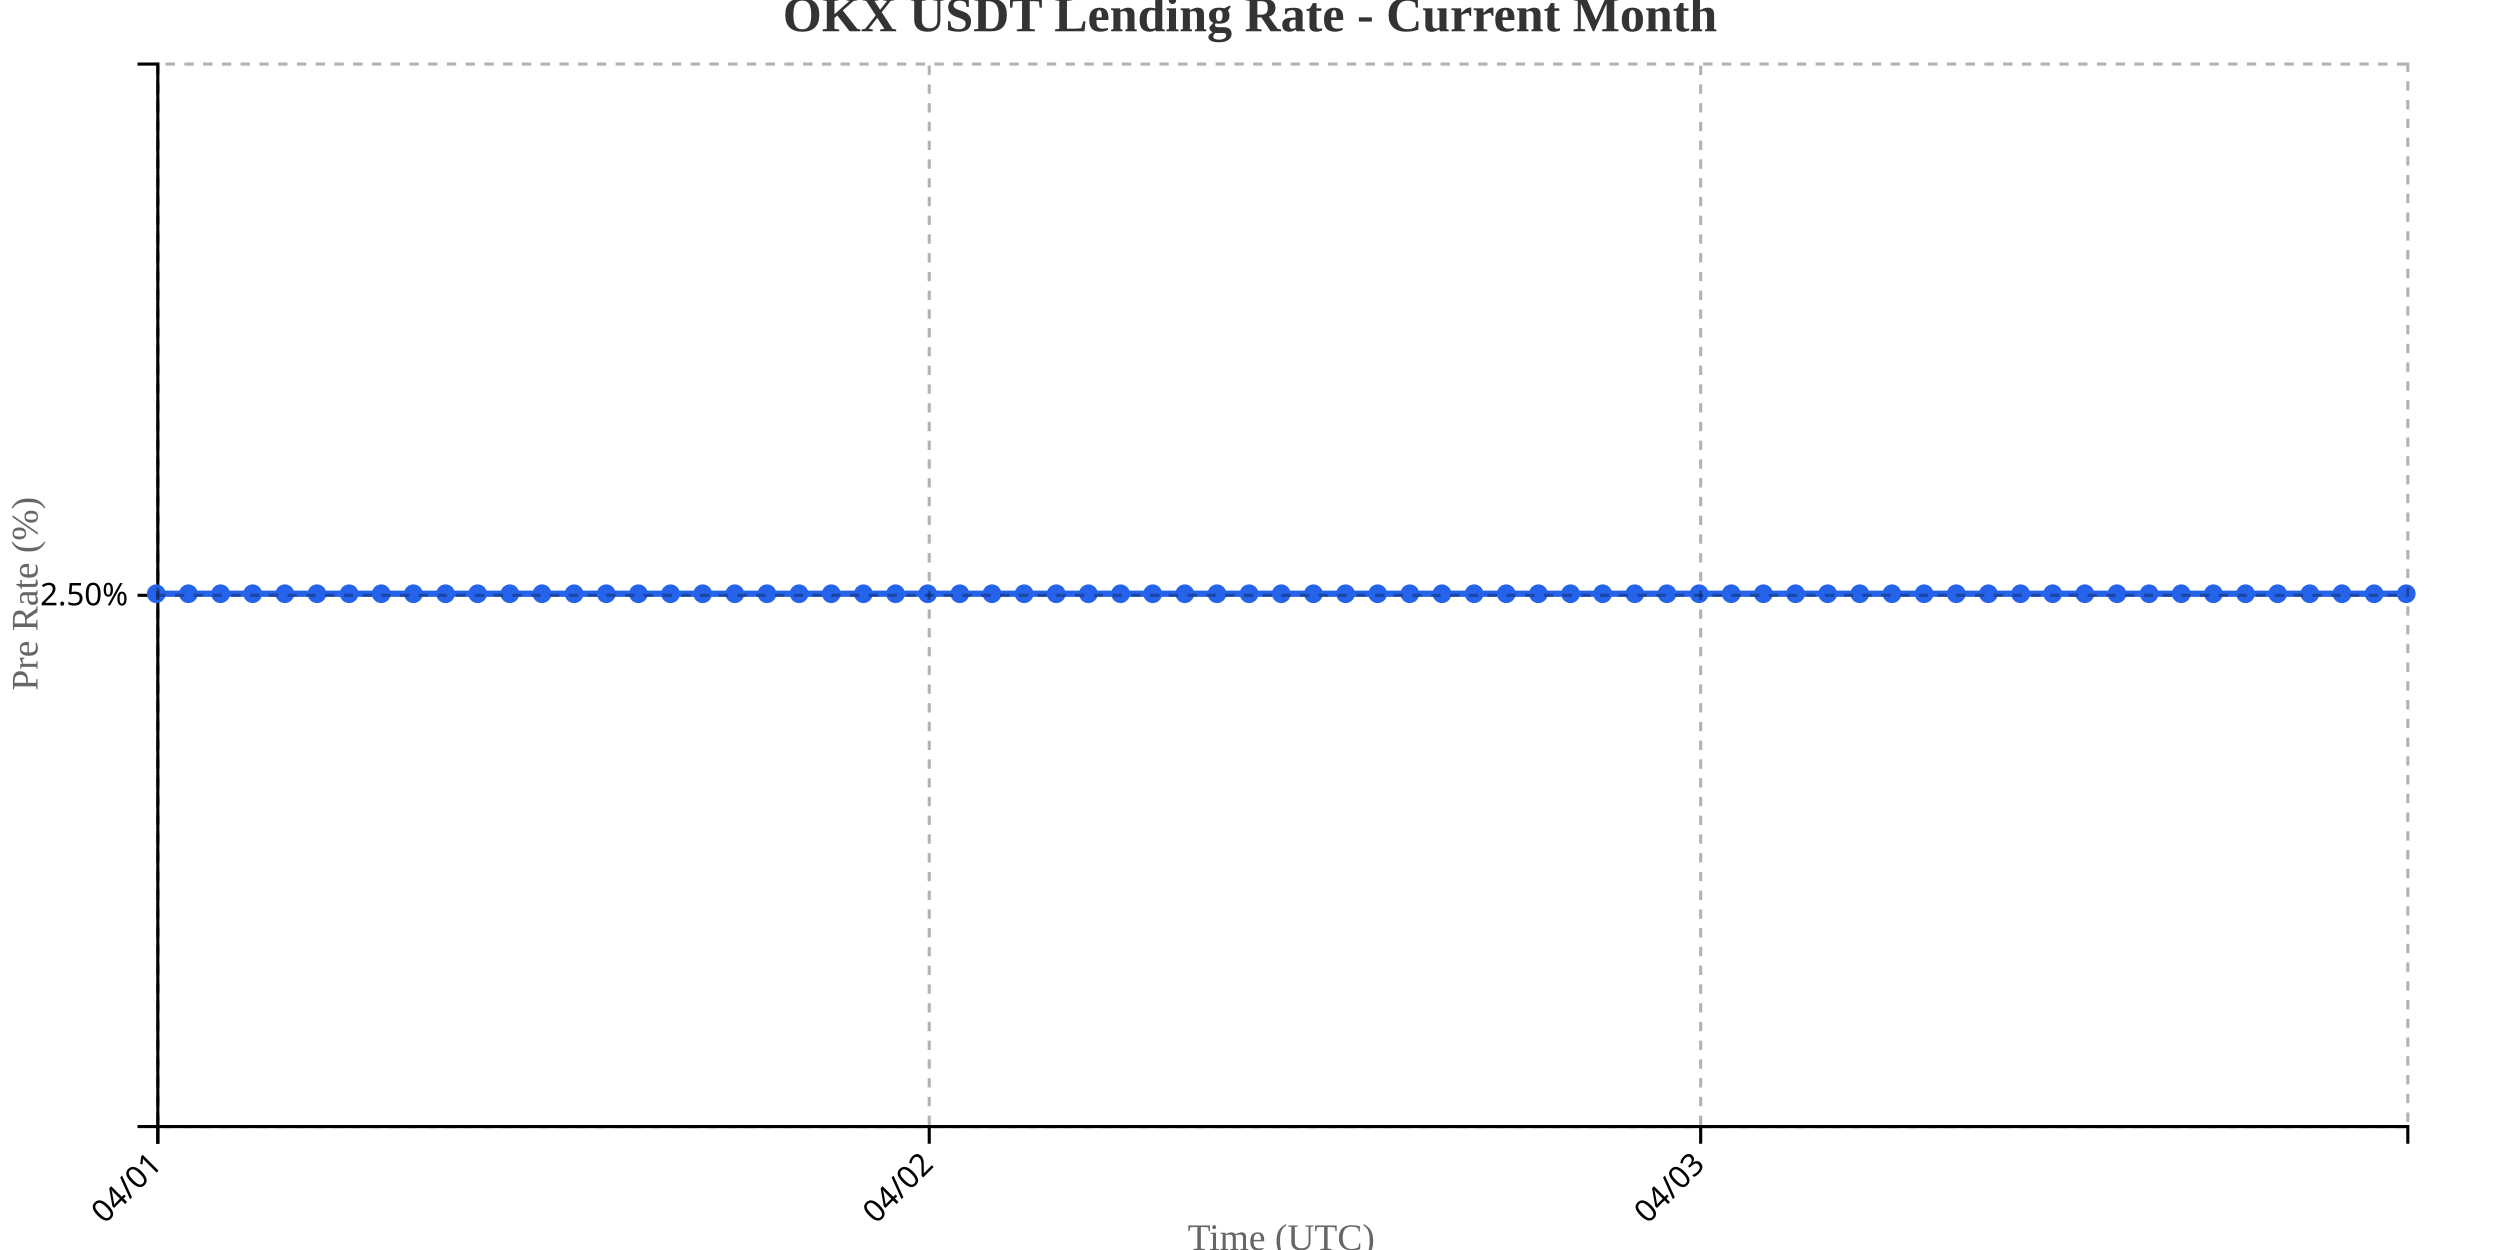
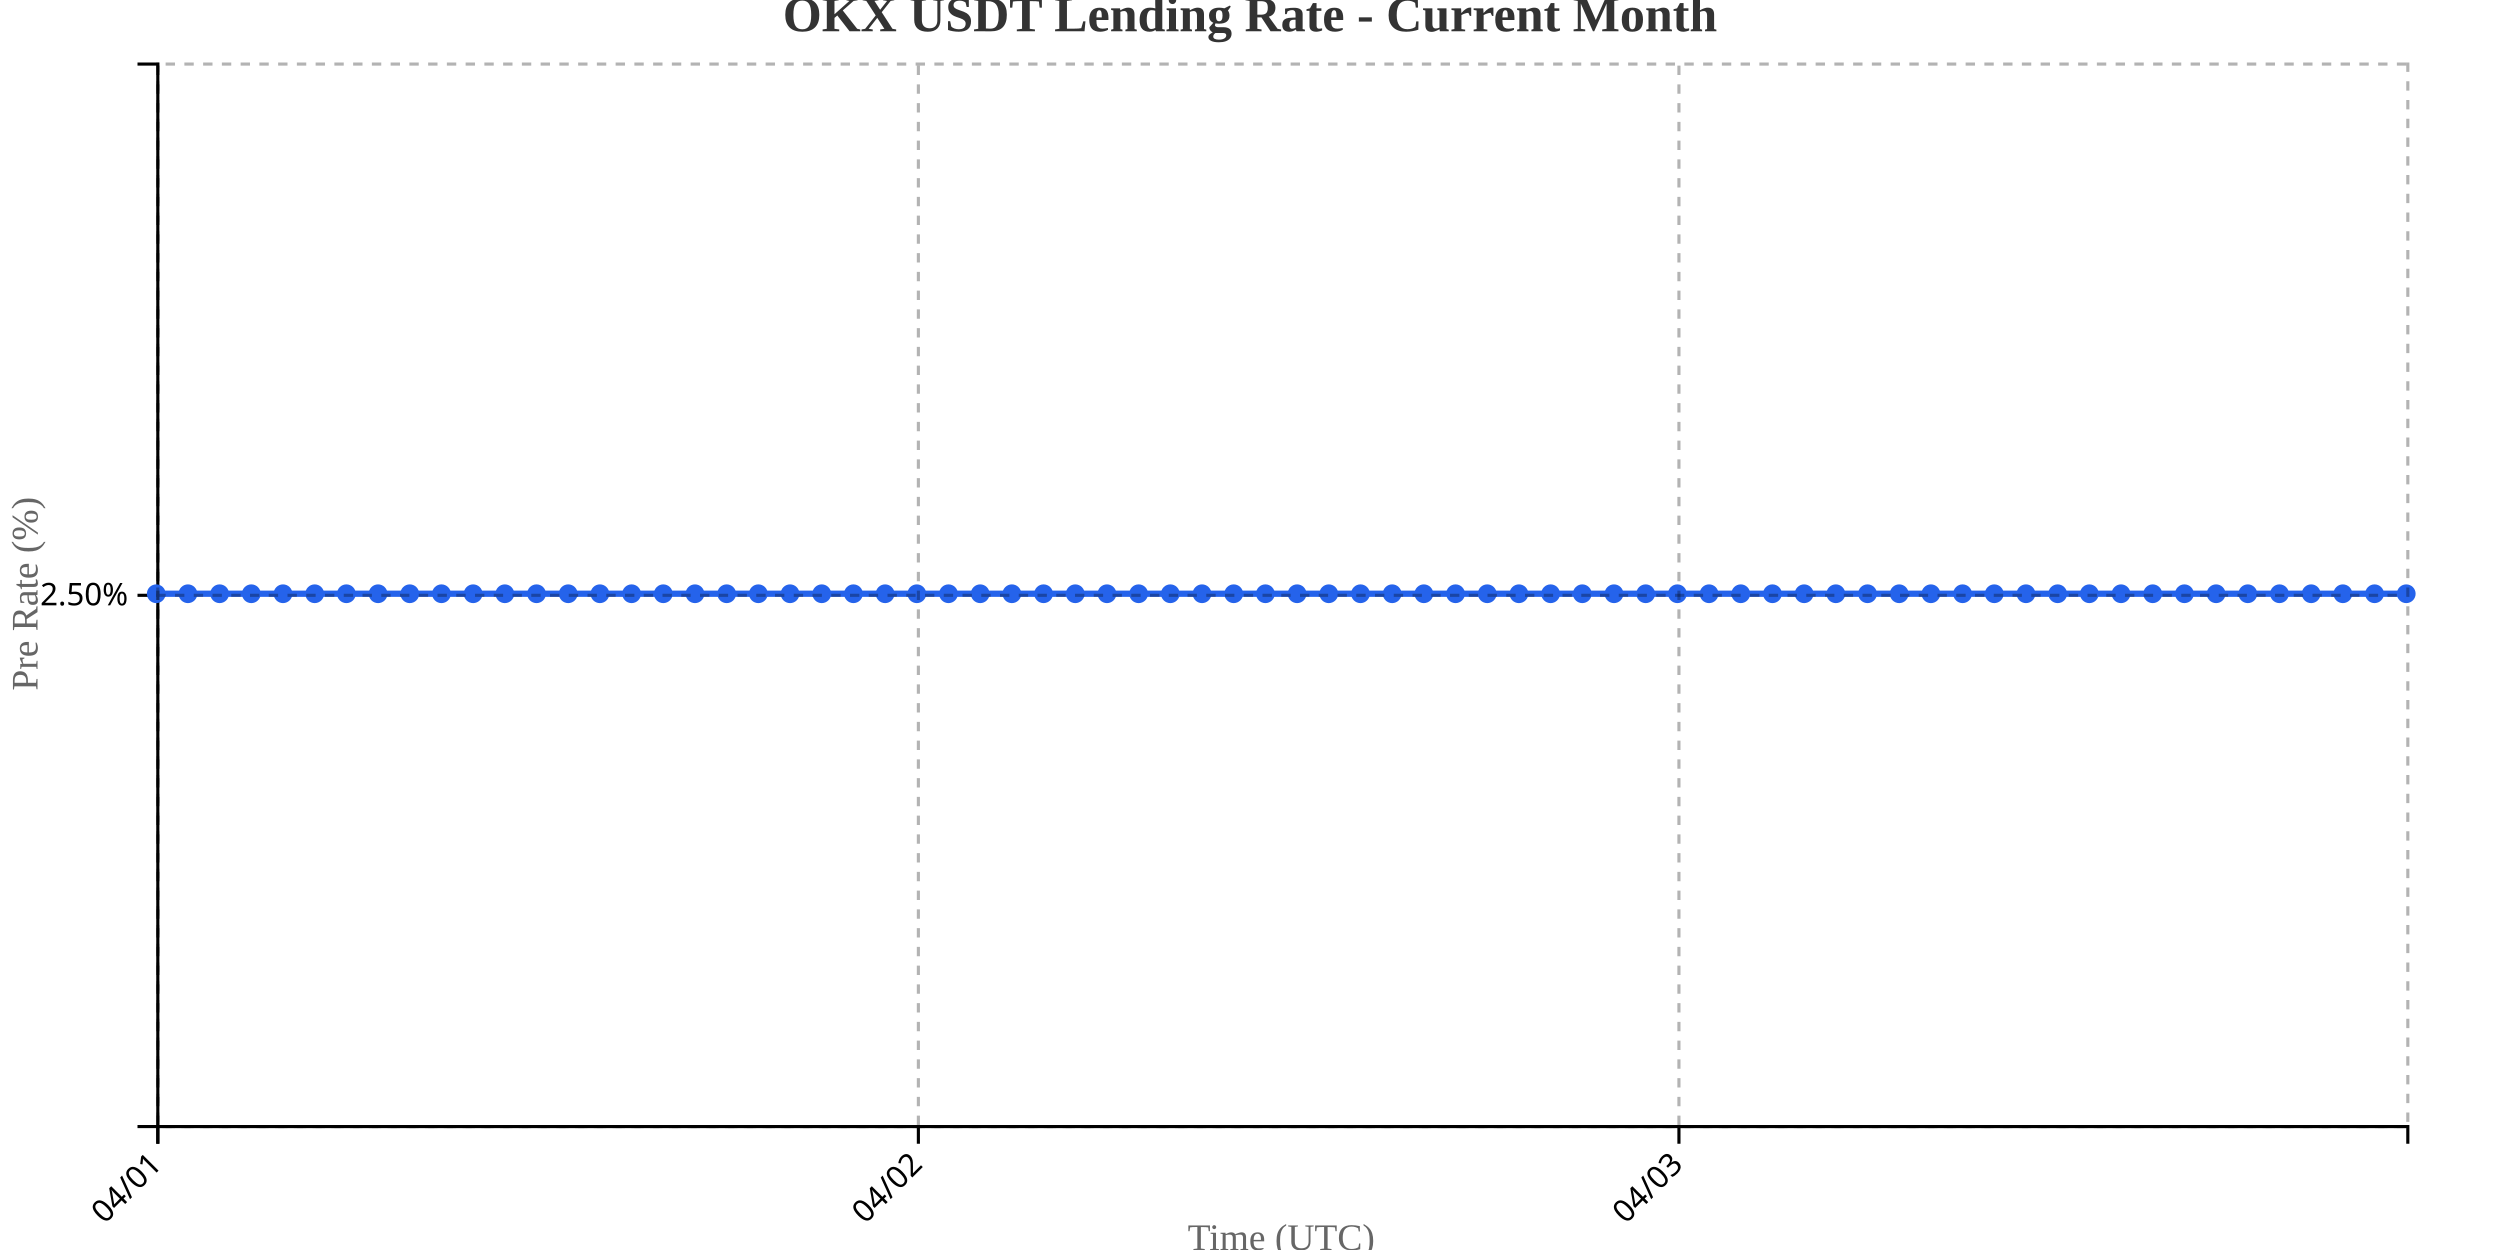
<svg xmlns="http://www.w3.org/2000/svg" width="800" height="400">
  <g transform="translate(50,20)">
    <g transform="translate(0,340)" fill="none" font-size="10" font-family="sans-serif" text-anchor="middle">
      <path class="domain" stroke="currentColor" d="M0.5,6V0.5H720.5V6" />
      <g class="tick" opacity="1" transform="translate(0.5,0)">
        <line stroke="currentColor" y2="6" />
        <text fill="currentColor" y="9" dy=".15em" style="text-anchor: end;" dx="-.8em" transform="rotate(-45)">04/01</text>
      </g>
-       <g class="tick" opacity="1" transform="translate(247.3571,0)">
+       <g class="tick" opacity="1" transform="translate(243.8803,0)">
        <line stroke="currentColor" y2="6" />
        <text fill="currentColor" y="9" dy=".15em" style="text-anchor: end;" dx="-.8em" transform="rotate(-45)">04/02</text>
      </g>
-       <g class="tick" opacity="1" transform="translate(494.2143,0)">
+       <g class="tick" opacity="1" transform="translate(487.2606,0)">
        <line stroke="currentColor" y2="6" />
        <text fill="currentColor" y="9" dy=".15em" style="text-anchor: end;" dx="-.8em" transform="rotate(-45)">04/03</text>
      </g>
    </g>
    <g fill="none" font-size="10" font-family="sans-serif" text-anchor="end">
      <path class="domain" stroke="currentColor" d="M-6,340.5H0.5V0.5H-6" />
      <g class="tick" opacity="1" transform="translate(0,170.5)">
        <line stroke="currentColor" x2="-6" />
        <text fill="currentColor" x="-9" dy="0.32em">2.50%</text>
      </g>
    </g>
    <text transform="rotate(-90)" y="-50" x="-170" dy="1em" style="text-anchor: middle; font-size: 12px; fill: #666;">Pre Rate (%)</text>
    <text transform="translate(360, 380)" style="text-anchor: middle; font-size: 12px; fill: #666;">Time (UTC)</text>
-     <path fill="none" stroke="#2563eb" stroke-width="2" d="M0,170C3.429,170,6.857,170,10.286,170C13.714,170,17.143,170,20.571,170C24,170,27.429,170,30.857,170C34.286,170,37.714,170,41.143,170C44.571,170,48,170,51.429,170C54.857,170,58.286,170,61.714,170C65.143,170,68.571,170,72,170C75.429,170,78.857,170,82.286,170C85.714,170,89.143,170,92.571,170C96,170,99.429,170,102.857,170C106.286,170,109.714,170,113.143,170C116.571,170,120,170,123.429,170C126.857,170,130.286,170,133.714,170C137.143,170,140.571,170,144,170C147.429,170,150.857,170,154.286,170C157.714,170,161.143,170,164.571,170C168,170,171.429,170,174.857,170C178.286,170,181.714,170,185.143,170C188.571,170,192,170,195.429,170C198.857,170,202.286,170,205.714,170C209.143,170,212.571,170,216,170C219.429,170,222.857,170,226.286,170C229.714,170,233.143,170,236.571,170C240,170,243.429,170,246.857,170C250.286,170,253.714,170,257.143,170C260.571,170,264,170,267.429,170C270.857,170,274.286,170,277.714,170C281.143,170,284.571,170,288,170C291.429,170,294.857,170,298.286,170C301.714,170,305.143,170,308.571,170C312,170,315.429,170,318.857,170C322.286,170,325.714,170,329.143,170C332.571,170,336,170,339.429,170C342.857,170,346.286,170,349.714,170C353.143,170,356.571,170,360,170C363.429,170,366.857,170,370.286,170C373.714,170,377.143,170,380.571,170C384,170,387.429,170,390.857,170C394.286,170,397.714,170,401.143,170C404.571,170,408,170,411.429,170C414.857,170,418.286,170,421.714,170C425.143,170,428.571,170,432,170C435.429,170,438.857,170,442.286,170C445.714,170,449.143,170,452.571,170C456,170,459.429,170,462.857,170C466.286,170,469.714,170,473.143,170C476.571,170,480,170,483.429,170C486.857,170,490.286,170,493.714,170C497.143,170,500.571,170,504,170C507.429,170,510.857,170,514.286,170C517.714,170,521.143,170,524.571,170C528,170,531.429,170,534.857,170C538.286,170,541.714,170,545.143,170C548.571,170,552,170,555.429,170C558.857,170,562.286,170,565.714,170C569.143,170,572.571,170,576,170C579.429,170,582.857,170,586.286,170C589.714,170,593.143,170,596.571,170C600,170,603.429,170,606.857,170C610.286,170,613.714,170,617.143,170C620.571,170,624,170,627.429,170C630.857,170,634.286,170,637.714,170C641.143,170,644.571,170,648,170C651.429,170,654.857,170,658.286,170C661.714,170,665.143,170,668.571,170C672,170,675.429,170,678.857,170C682.286,170,685.714,170,689.143,170C692.571,170,696,170,699.429,170C702.857,170,706.286,170,709.714,170C713.143,170,716.571,170,720,170" />
+     <path fill="none" stroke="#2563eb" stroke-width="2" d="M0,170C3.38,170,6.761,170,10.141,170C13.521,170,16.901,170,20.282,170C23.662,170,27.042,170,30.423,170C33.803,170,37.183,170,40.563,170C43.944,170,47.324,170,50.704,170C54.085,170,57.465,170,60.845,170C64.225,170,67.606,170,70.986,170C74.366,170,77.746,170,81.127,170C84.507,170,87.887,170,91.268,170C94.648,170,98.028,170,101.408,170C104.789,170,108.169,170,111.549,170C114.93,170,118.31,170,121.69,170C125.07,170,128.451,170,131.831,170C135.211,170,138.592,170,141.972,170C145.352,170,148.732,170,152.113,170C155.493,170,158.873,170,162.254,170C165.634,170,169.014,170,172.394,170C175.775,170,179.155,170,182.535,170C185.915,170,189.296,170,192.676,170C196.056,170,199.437,170,202.817,170C206.197,170,209.577,170,212.958,170C216.338,170,219.718,170,223.099,170C226.479,170,229.859,170,233.239,170C236.62,170,240,170,243.38,170C246.761,170,250.141,170,253.521,170C256.901,170,260.282,170,263.662,170C267.042,170,270.423,170,273.803,170C277.183,170,280.563,170,283.944,170C287.324,170,290.704,170,294.085,170C297.465,170,300.845,170,304.225,170C307.606,170,310.986,170,314.366,170C317.746,170,321.127,170,324.507,170C327.887,170,331.268,170,334.648,170C338.028,170,341.408,170,344.789,170C348.169,170,351.549,170,354.93,170C358.31,170,361.69,170,365.07,170C368.451,170,371.831,170,375.211,170C378.592,170,381.972,170,385.352,170C388.732,170,392.113,170,395.493,170C398.873,170,402.254,170,405.634,170C409.014,170,412.394,170,415.775,170C419.155,170,422.535,170,425.915,170C429.296,170,432.676,170,436.056,170C439.437,170,442.817,170,446.197,170C449.577,170,452.958,170,456.338,170C459.718,170,463.099,170,466.479,170C469.859,170,473.239,170,476.62,170C480,170,483.38,170,486.761,170C490.141,170,493.521,170,496.901,170C500.282,170,503.662,170,507.042,170C510.423,170,513.803,170,517.183,170C520.563,170,523.944,170,527.324,170C530.704,170,534.085,170,537.465,170C540.845,170,544.225,170,547.606,170C550.986,170,554.366,170,557.746,170C561.127,170,564.507,170,567.887,170C571.268,170,574.648,170,578.028,170C581.408,170,584.789,170,588.169,170C591.549,170,594.93,170,598.31,170C601.69,170,605.07,170,608.451,170C611.831,170,615.211,170,618.592,170C621.972,170,625.352,170,628.732,170C632.113,170,635.493,170,638.873,170C642.254,170,645.634,170,649.014,170C652.394,170,655.775,170,659.155,170C662.535,170,665.915,170,669.296,170C672.676,170,676.056,170,679.437,170C682.817,170,686.197,170,689.577,170C692.958,170,696.338,170,699.718,170C703.099,170,706.479,170,709.859,170C713.239,170,716.62,170,720,170" />
    <circle class="dot" cx="0" cy="170" r="3" fill="#2563eb" />
-     <circle class="dot" cx="10.286" cy="170" r="3" fill="#2563eb" />
-     <circle class="dot" cx="20.571" cy="170" r="3" fill="#2563eb" />
-     <circle class="dot" cx="30.857" cy="170" r="3" fill="#2563eb" />
-     <circle class="dot" cx="41.143" cy="170" r="3" fill="#2563eb" />
-     <circle class="dot" cx="51.429" cy="170" r="3" fill="#2563eb" />
-     <circle class="dot" cx="61.714" cy="170" r="3" fill="#2563eb" />
-     <circle class="dot" cx="72" cy="170" r="3" fill="#2563eb" />
-     <circle class="dot" cx="82.286" cy="170" r="3" fill="#2563eb" />
-     <circle class="dot" cx="92.571" cy="170" r="3" fill="#2563eb" />
-     <circle class="dot" cx="102.857" cy="170" r="3" fill="#2563eb" />
-     <circle class="dot" cx="113.143" cy="170" r="3" fill="#2563eb" />
-     <circle class="dot" cx="123.429" cy="170" r="3" fill="#2563eb" />
-     <circle class="dot" cx="133.714" cy="170" r="3" fill="#2563eb" />
-     <circle class="dot" cx="144" cy="170" r="3" fill="#2563eb" />
-     <circle class="dot" cx="154.286" cy="170" r="3" fill="#2563eb" />
-     <circle class="dot" cx="164.571" cy="170" r="3" fill="#2563eb" />
-     <circle class="dot" cx="174.857" cy="170" r="3" fill="#2563eb" />
-     <circle class="dot" cx="185.143" cy="170" r="3" fill="#2563eb" />
-     <circle class="dot" cx="195.429" cy="170" r="3" fill="#2563eb" />
-     <circle class="dot" cx="205.714" cy="170" r="3" fill="#2563eb" />
-     <circle class="dot" cx="216" cy="170" r="3" fill="#2563eb" />
-     <circle class="dot" cx="226.286" cy="170" r="3" fill="#2563eb" />
-     <circle class="dot" cx="236.571" cy="170" r="3" fill="#2563eb" />
-     <circle class="dot" cx="246.857" cy="170" r="3" fill="#2563eb" />
-     <circle class="dot" cx="257.143" cy="170" r="3" fill="#2563eb" />
-     <circle class="dot" cx="267.429" cy="170" r="3" fill="#2563eb" />
-     <circle class="dot" cx="277.714" cy="170" r="3" fill="#2563eb" />
-     <circle class="dot" cx="288" cy="170" r="3" fill="#2563eb" />
-     <circle class="dot" cx="298.286" cy="170" r="3" fill="#2563eb" />
-     <circle class="dot" cx="308.571" cy="170" r="3" fill="#2563eb" />
-     <circle class="dot" cx="318.857" cy="170" r="3" fill="#2563eb" />
-     <circle class="dot" cx="329.143" cy="170" r="3" fill="#2563eb" />
-     <circle class="dot" cx="339.429" cy="170" r="3" fill="#2563eb" />
-     <circle class="dot" cx="349.714" cy="170" r="3" fill="#2563eb" />
-     <circle class="dot" cx="360" cy="170" r="3" fill="#2563eb" />
-     <circle class="dot" cx="370.286" cy="170" r="3" fill="#2563eb" />
-     <circle class="dot" cx="380.571" cy="170" r="3" fill="#2563eb" />
-     <circle class="dot" cx="390.857" cy="170" r="3" fill="#2563eb" />
-     <circle class="dot" cx="401.143" cy="170" r="3" fill="#2563eb" />
-     <circle class="dot" cx="411.429" cy="170" r="3" fill="#2563eb" />
-     <circle class="dot" cx="421.714" cy="170" r="3" fill="#2563eb" />
-     <circle class="dot" cx="432" cy="170" r="3" fill="#2563eb" />
-     <circle class="dot" cx="442.286" cy="170" r="3" fill="#2563eb" />
-     <circle class="dot" cx="452.571" cy="170" r="3" fill="#2563eb" />
-     <circle class="dot" cx="462.857" cy="170" r="3" fill="#2563eb" />
-     <circle class="dot" cx="473.143" cy="170" r="3" fill="#2563eb" />
-     <circle class="dot" cx="483.429" cy="170" r="3" fill="#2563eb" />
-     <circle class="dot" cx="493.714" cy="170" r="3" fill="#2563eb" />
-     <circle class="dot" cx="504" cy="170" r="3" fill="#2563eb" />
-     <circle class="dot" cx="514.286" cy="170" r="3" fill="#2563eb" />
-     <circle class="dot" cx="524.571" cy="170" r="3" fill="#2563eb" />
-     <circle class="dot" cx="534.857" cy="170" r="3" fill="#2563eb" />
-     <circle class="dot" cx="545.143" cy="170" r="3" fill="#2563eb" />
-     <circle class="dot" cx="555.429" cy="170" r="3" fill="#2563eb" />
-     <circle class="dot" cx="565.714" cy="170" r="3" fill="#2563eb" />
-     <circle class="dot" cx="576" cy="170" r="3" fill="#2563eb" />
-     <circle class="dot" cx="586.286" cy="170" r="3" fill="#2563eb" />
-     <circle class="dot" cx="596.571" cy="170" r="3" fill="#2563eb" />
-     <circle class="dot" cx="606.857" cy="170" r="3" fill="#2563eb" />
-     <circle class="dot" cx="617.143" cy="170" r="3" fill="#2563eb" />
-     <circle class="dot" cx="627.429" cy="170" r="3" fill="#2563eb" />
-     <circle class="dot" cx="637.714" cy="170" r="3" fill="#2563eb" />
-     <circle class="dot" cx="648" cy="170" r="3" fill="#2563eb" />
-     <circle class="dot" cx="658.286" cy="170" r="3" fill="#2563eb" />
-     <circle class="dot" cx="668.571" cy="170" r="3" fill="#2563eb" />
-     <circle class="dot" cx="678.857" cy="170" r="3" fill="#2563eb" />
-     <circle class="dot" cx="689.143" cy="170" r="3" fill="#2563eb" />
-     <circle class="dot" cx="699.429" cy="170" r="3" fill="#2563eb" />
-     <circle class="dot" cx="709.714" cy="170" r="3" fill="#2563eb" />
+     <circle class="dot" cx="10.141" cy="170" r="3" fill="#2563eb" />
+     <circle class="dot" cx="20.282" cy="170" r="3" fill="#2563eb" />
+     <circle class="dot" cx="30.423" cy="170" r="3" fill="#2563eb" />
+     <circle class="dot" cx="40.563" cy="170" r="3" fill="#2563eb" />
+     <circle class="dot" cx="50.704" cy="170" r="3" fill="#2563eb" />
+     <circle class="dot" cx="60.845" cy="170" r="3" fill="#2563eb" />
+     <circle class="dot" cx="70.986" cy="170" r="3" fill="#2563eb" />
+     <circle class="dot" cx="81.127" cy="170" r="3" fill="#2563eb" />
+     <circle class="dot" cx="91.268" cy="170" r="3" fill="#2563eb" />
+     <circle class="dot" cx="101.408" cy="170" r="3" fill="#2563eb" />
+     <circle class="dot" cx="111.549" cy="170" r="3" fill="#2563eb" />
+     <circle class="dot" cx="121.69" cy="170" r="3" fill="#2563eb" />
+     <circle class="dot" cx="131.831" cy="170" r="3" fill="#2563eb" />
+     <circle class="dot" cx="141.972" cy="170" r="3" fill="#2563eb" />
+     <circle class="dot" cx="152.113" cy="170" r="3" fill="#2563eb" />
+     <circle class="dot" cx="162.254" cy="170" r="3" fill="#2563eb" />
+     <circle class="dot" cx="172.394" cy="170" r="3" fill="#2563eb" />
+     <circle class="dot" cx="182.535" cy="170" r="3" fill="#2563eb" />
+     <circle class="dot" cx="192.676" cy="170" r="3" fill="#2563eb" />
+     <circle class="dot" cx="202.817" cy="170" r="3" fill="#2563eb" />
+     <circle class="dot" cx="212.958" cy="170" r="3" fill="#2563eb" />
+     <circle class="dot" cx="223.099" cy="170" r="3" fill="#2563eb" />
+     <circle class="dot" cx="233.239" cy="170" r="3" fill="#2563eb" />
+     <circle class="dot" cx="243.38" cy="170" r="3" fill="#2563eb" />
+     <circle class="dot" cx="253.521" cy="170" r="3" fill="#2563eb" />
+     <circle class="dot" cx="263.662" cy="170" r="3" fill="#2563eb" />
+     <circle class="dot" cx="273.803" cy="170" r="3" fill="#2563eb" />
+     <circle class="dot" cx="283.944" cy="170" r="3" fill="#2563eb" />
+     <circle class="dot" cx="294.085" cy="170" r="3" fill="#2563eb" />
+     <circle class="dot" cx="304.225" cy="170" r="3" fill="#2563eb" />
+     <circle class="dot" cx="314.366" cy="170" r="3" fill="#2563eb" />
+     <circle class="dot" cx="324.507" cy="170" r="3" fill="#2563eb" />
+     <circle class="dot" cx="334.648" cy="170" r="3" fill="#2563eb" />
+     <circle class="dot" cx="344.789" cy="170" r="3" fill="#2563eb" />
+     <circle class="dot" cx="354.93" cy="170" r="3" fill="#2563eb" />
+     <circle class="dot" cx="365.07" cy="170" r="3" fill="#2563eb" />
+     <circle class="dot" cx="375.211" cy="170" r="3" fill="#2563eb" />
+     <circle class="dot" cx="385.352" cy="170" r="3" fill="#2563eb" />
+     <circle class="dot" cx="395.493" cy="170" r="3" fill="#2563eb" />
+     <circle class="dot" cx="405.634" cy="170" r="3" fill="#2563eb" />
+     <circle class="dot" cx="415.775" cy="170" r="3" fill="#2563eb" />
+     <circle class="dot" cx="425.915" cy="170" r="3" fill="#2563eb" />
+     <circle class="dot" cx="436.056" cy="170" r="3" fill="#2563eb" />
+     <circle class="dot" cx="446.197" cy="170" r="3" fill="#2563eb" />
+     <circle class="dot" cx="456.338" cy="170" r="3" fill="#2563eb" />
+     <circle class="dot" cx="466.479" cy="170" r="3" fill="#2563eb" />
+     <circle class="dot" cx="476.62" cy="170" r="3" fill="#2563eb" />
+     <circle class="dot" cx="486.761" cy="170" r="3" fill="#2563eb" />
+     <circle class="dot" cx="496.901" cy="170" r="3" fill="#2563eb" />
+     <circle class="dot" cx="507.042" cy="170" r="3" fill="#2563eb" />
+     <circle class="dot" cx="517.183" cy="170" r="3" fill="#2563eb" />
+     <circle class="dot" cx="527.324" cy="170" r="3" fill="#2563eb" />
+     <circle class="dot" cx="537.465" cy="170" r="3" fill="#2563eb" />
+     <circle class="dot" cx="547.606" cy="170" r="3" fill="#2563eb" />
+     <circle class="dot" cx="557.746" cy="170" r="3" fill="#2563eb" />
+     <circle class="dot" cx="567.887" cy="170" r="3" fill="#2563eb" />
+     <circle class="dot" cx="578.028" cy="170" r="3" fill="#2563eb" />
+     <circle class="dot" cx="588.169" cy="170" r="3" fill="#2563eb" />
+     <circle class="dot" cx="598.31" cy="170" r="3" fill="#2563eb" />
+     <circle class="dot" cx="608.451" cy="170" r="3" fill="#2563eb" />
+     <circle class="dot" cx="618.592" cy="170" r="3" fill="#2563eb" />
+     <circle class="dot" cx="628.732" cy="170" r="3" fill="#2563eb" />
+     <circle class="dot" cx="638.873" cy="170" r="3" fill="#2563eb" />
+     <circle class="dot" cx="649.014" cy="170" r="3" fill="#2563eb" />
+     <circle class="dot" cx="659.155" cy="170" r="3" fill="#2563eb" />
+     <circle class="dot" cx="669.296" cy="170" r="3" fill="#2563eb" />
+     <circle class="dot" cx="679.437" cy="170" r="3" fill="#2563eb" />
+     <circle class="dot" cx="689.577" cy="170" r="3" fill="#2563eb" />
+     <circle class="dot" cx="699.718" cy="170" r="3" fill="#2563eb" />
+     <circle class="dot" cx="709.859" cy="170" r="3" fill="#2563eb" />
    <circle class="dot" cx="720" cy="170" r="3" fill="#2563eb" />
    <g class="grid" transform="translate(0,340)" fill="none" font-size="10" font-family="sans-serif" text-anchor="middle" style="stroke-dasharray: 3,3; opacity: 0.3;">
      <path class="domain" stroke="currentColor" d="M0.5,-340V0.5H720.5V-340" />
      <g class="tick" opacity="1" transform="translate(0.5,0)">
        <line stroke="currentColor" y2="-340" />
        <text fill="currentColor" y="3" dy="0.71em" />
      </g>
-       <g class="tick" opacity="1" transform="translate(247.3571,0)">
+       <g class="tick" opacity="1" transform="translate(243.8803,0)">
        <line stroke="currentColor" y2="-340" />
        <text fill="currentColor" y="3" dy="0.71em" />
      </g>
-       <g class="tick" opacity="1" transform="translate(494.2143,0)">
+       <g class="tick" opacity="1" transform="translate(487.2606,0)">
        <line stroke="currentColor" y2="-340" />
        <text fill="currentColor" y="3" dy="0.71em" />
      </g>
    </g>
    <g class="grid" fill="none" font-size="10" font-family="sans-serif" text-anchor="end" style="stroke-dasharray: 3,3; opacity: 0.3;">
      <path class="domain" stroke="currentColor" d="M720,340.5H0.5V0.5H720" />
      <g class="tick" opacity="1" transform="translate(0,170.5)">
        <line stroke="currentColor" x2="720" />
        <text fill="currentColor" x="-3" dy="0.32em" />
      </g>
    </g>
  </g>
  <text x="400" y="10" text-anchor="middle" style="font-size: 16px; font-weight: bold; fill: #333;">OKX USDT Lending Rate - Current Month</text>
</svg>
